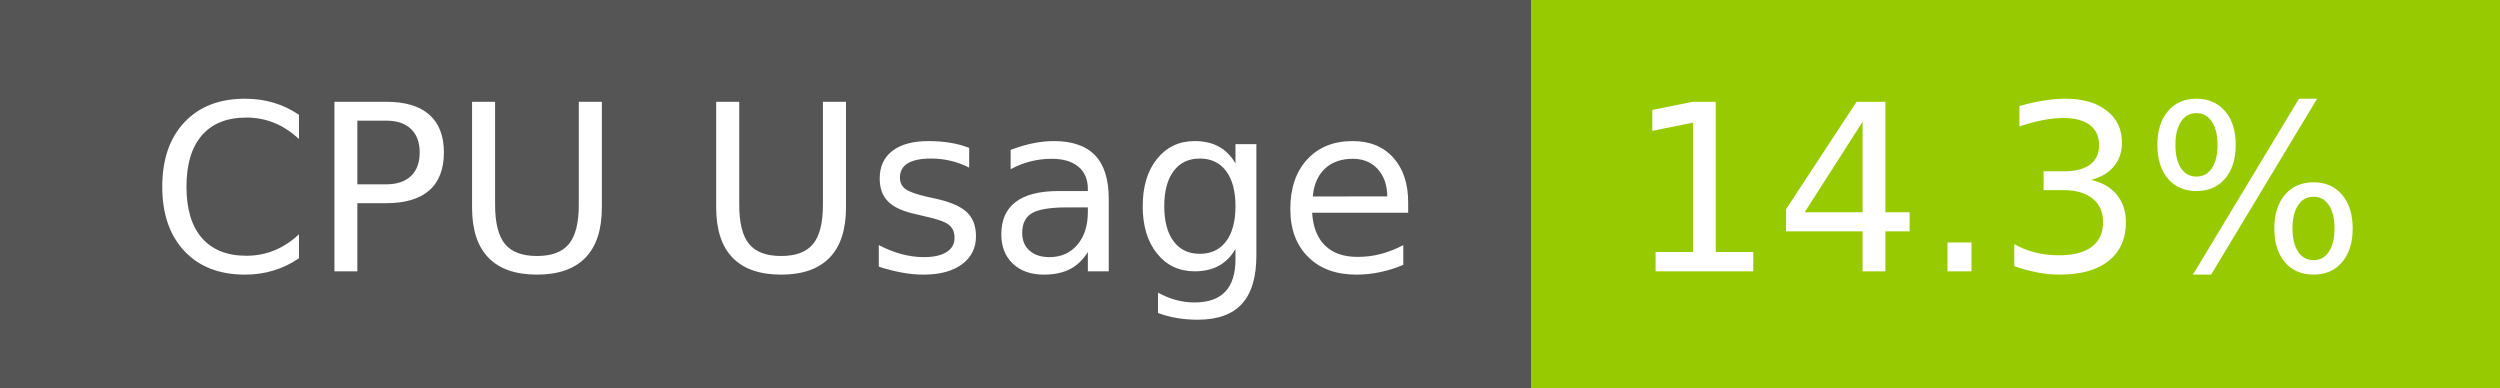
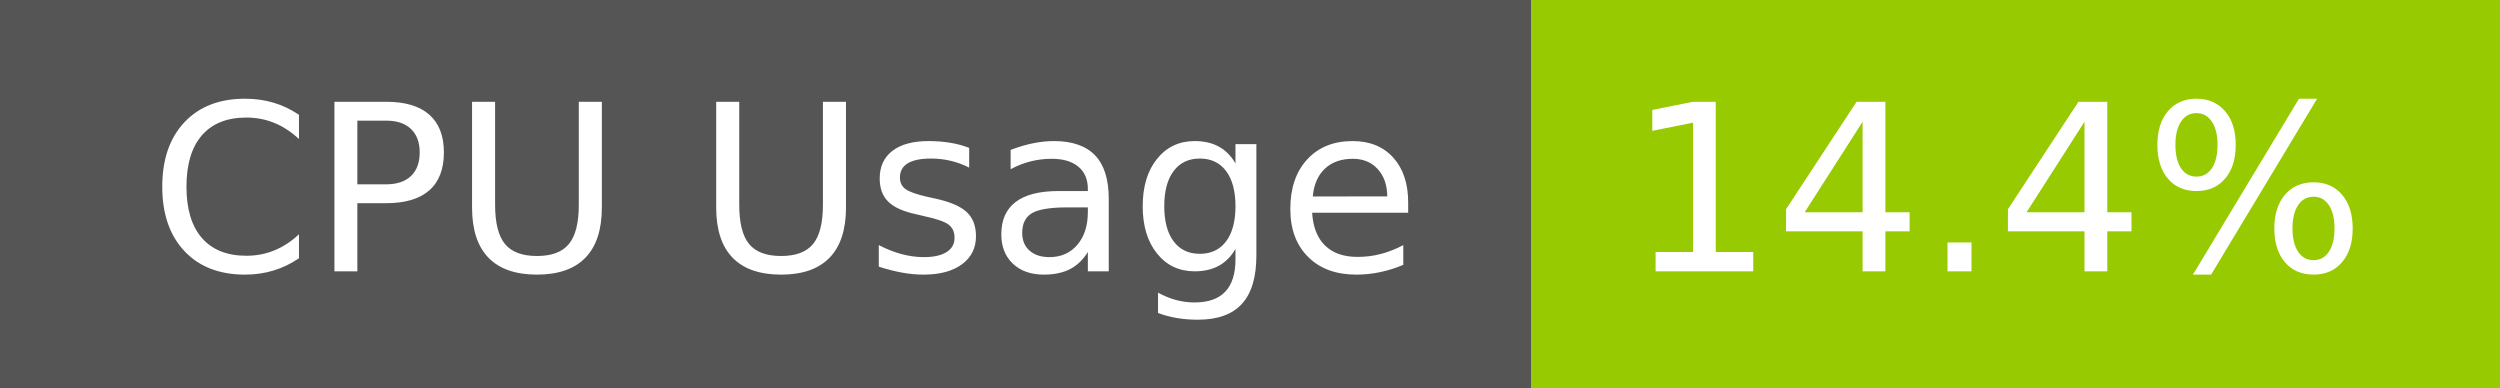
- <svg xmlns="http://www.w3.org/2000/svg" width="129" height="20" role="img" aria-label="CPU Usage: 14.3%">
+ <svg xmlns="http://www.w3.org/2000/svg" width="129" height="20" role="img" aria-label="CPU Usage: 14.4%">
  <g shape-rendering="crispEdges">
    <rect width="79" height="20" fill="#555" />
    <rect x="79" width="50" height="20" fill="#97ca00" />
  </g>
  <g fill="#fff" text-anchor="middle" font-family="Verdana,Geneva,DejaVu Sans,sans-serif" text-rendering="geometricPrecision" font-size="120">
    <text x="405" y="140" transform="scale(.1)" fill="#fff" textLength="665">CPU Usage</text>
-     <text x="1030" y="140" transform="scale(.1)" fill="#fff" textLength="390">14.3%</text>
+     <text x="1030" y="140" transform="scale(.1)" fill="#fff" textLength="390">14.4%</text>
  </g>
</svg>
